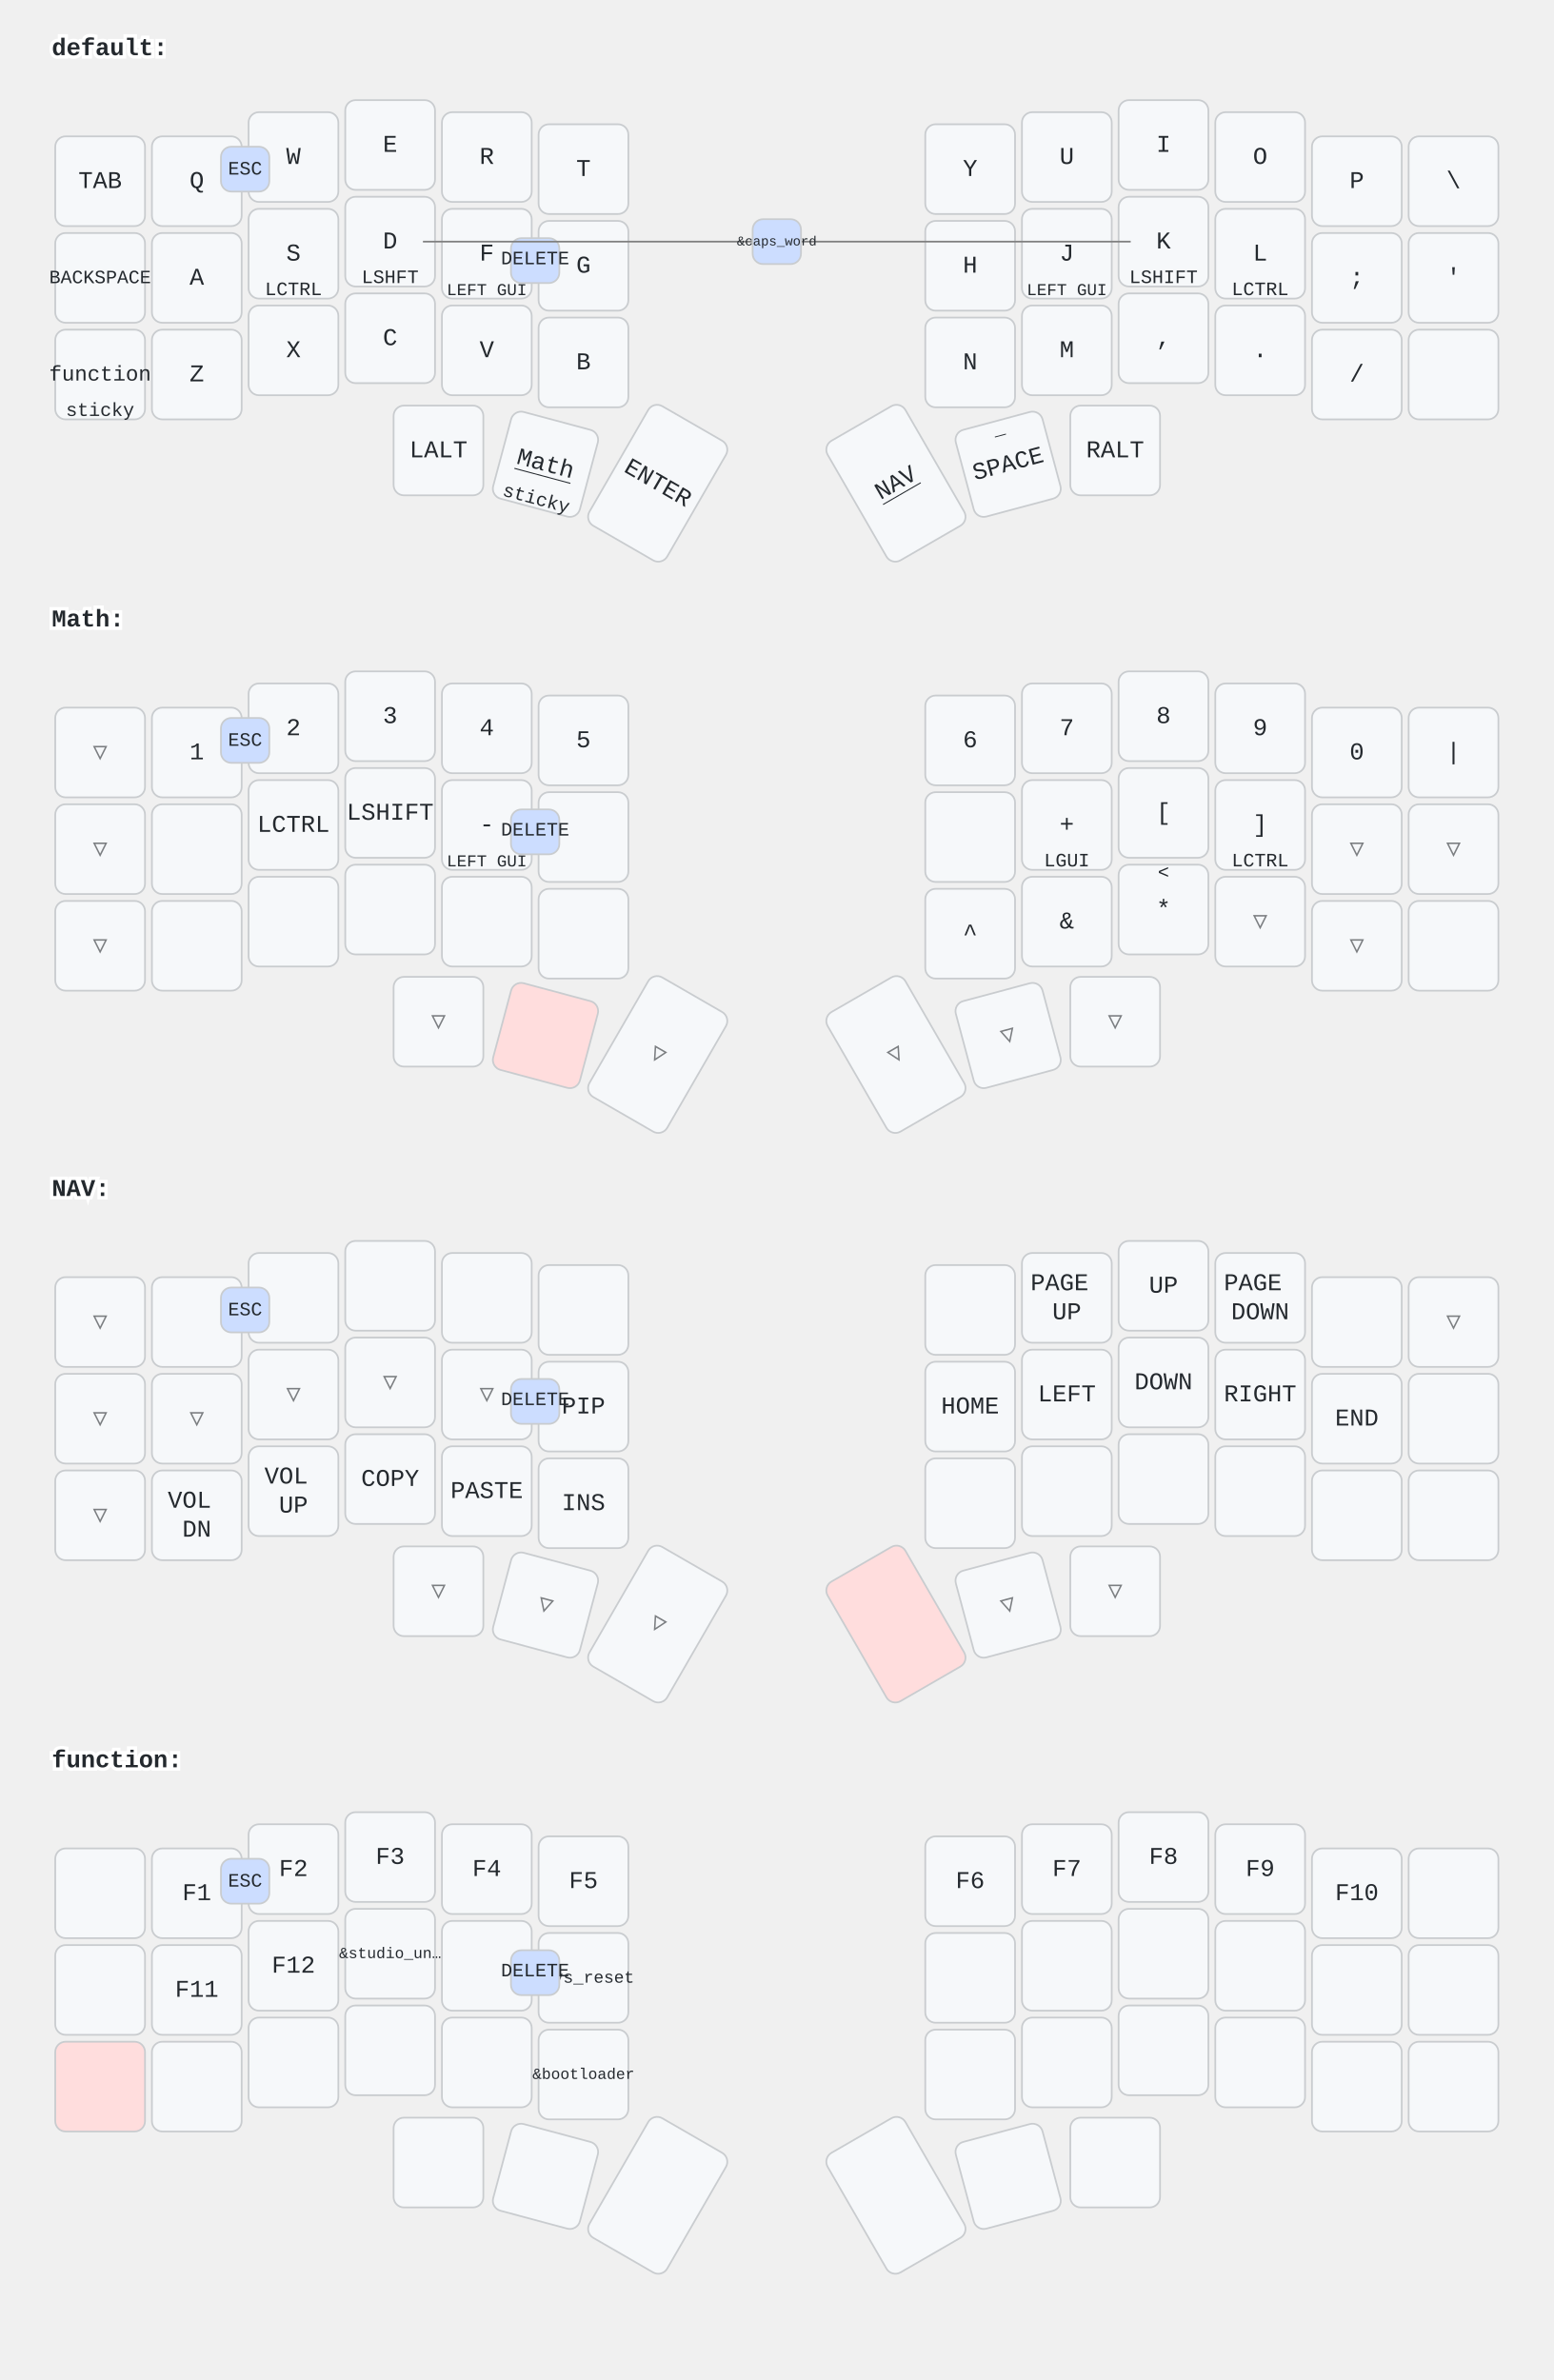
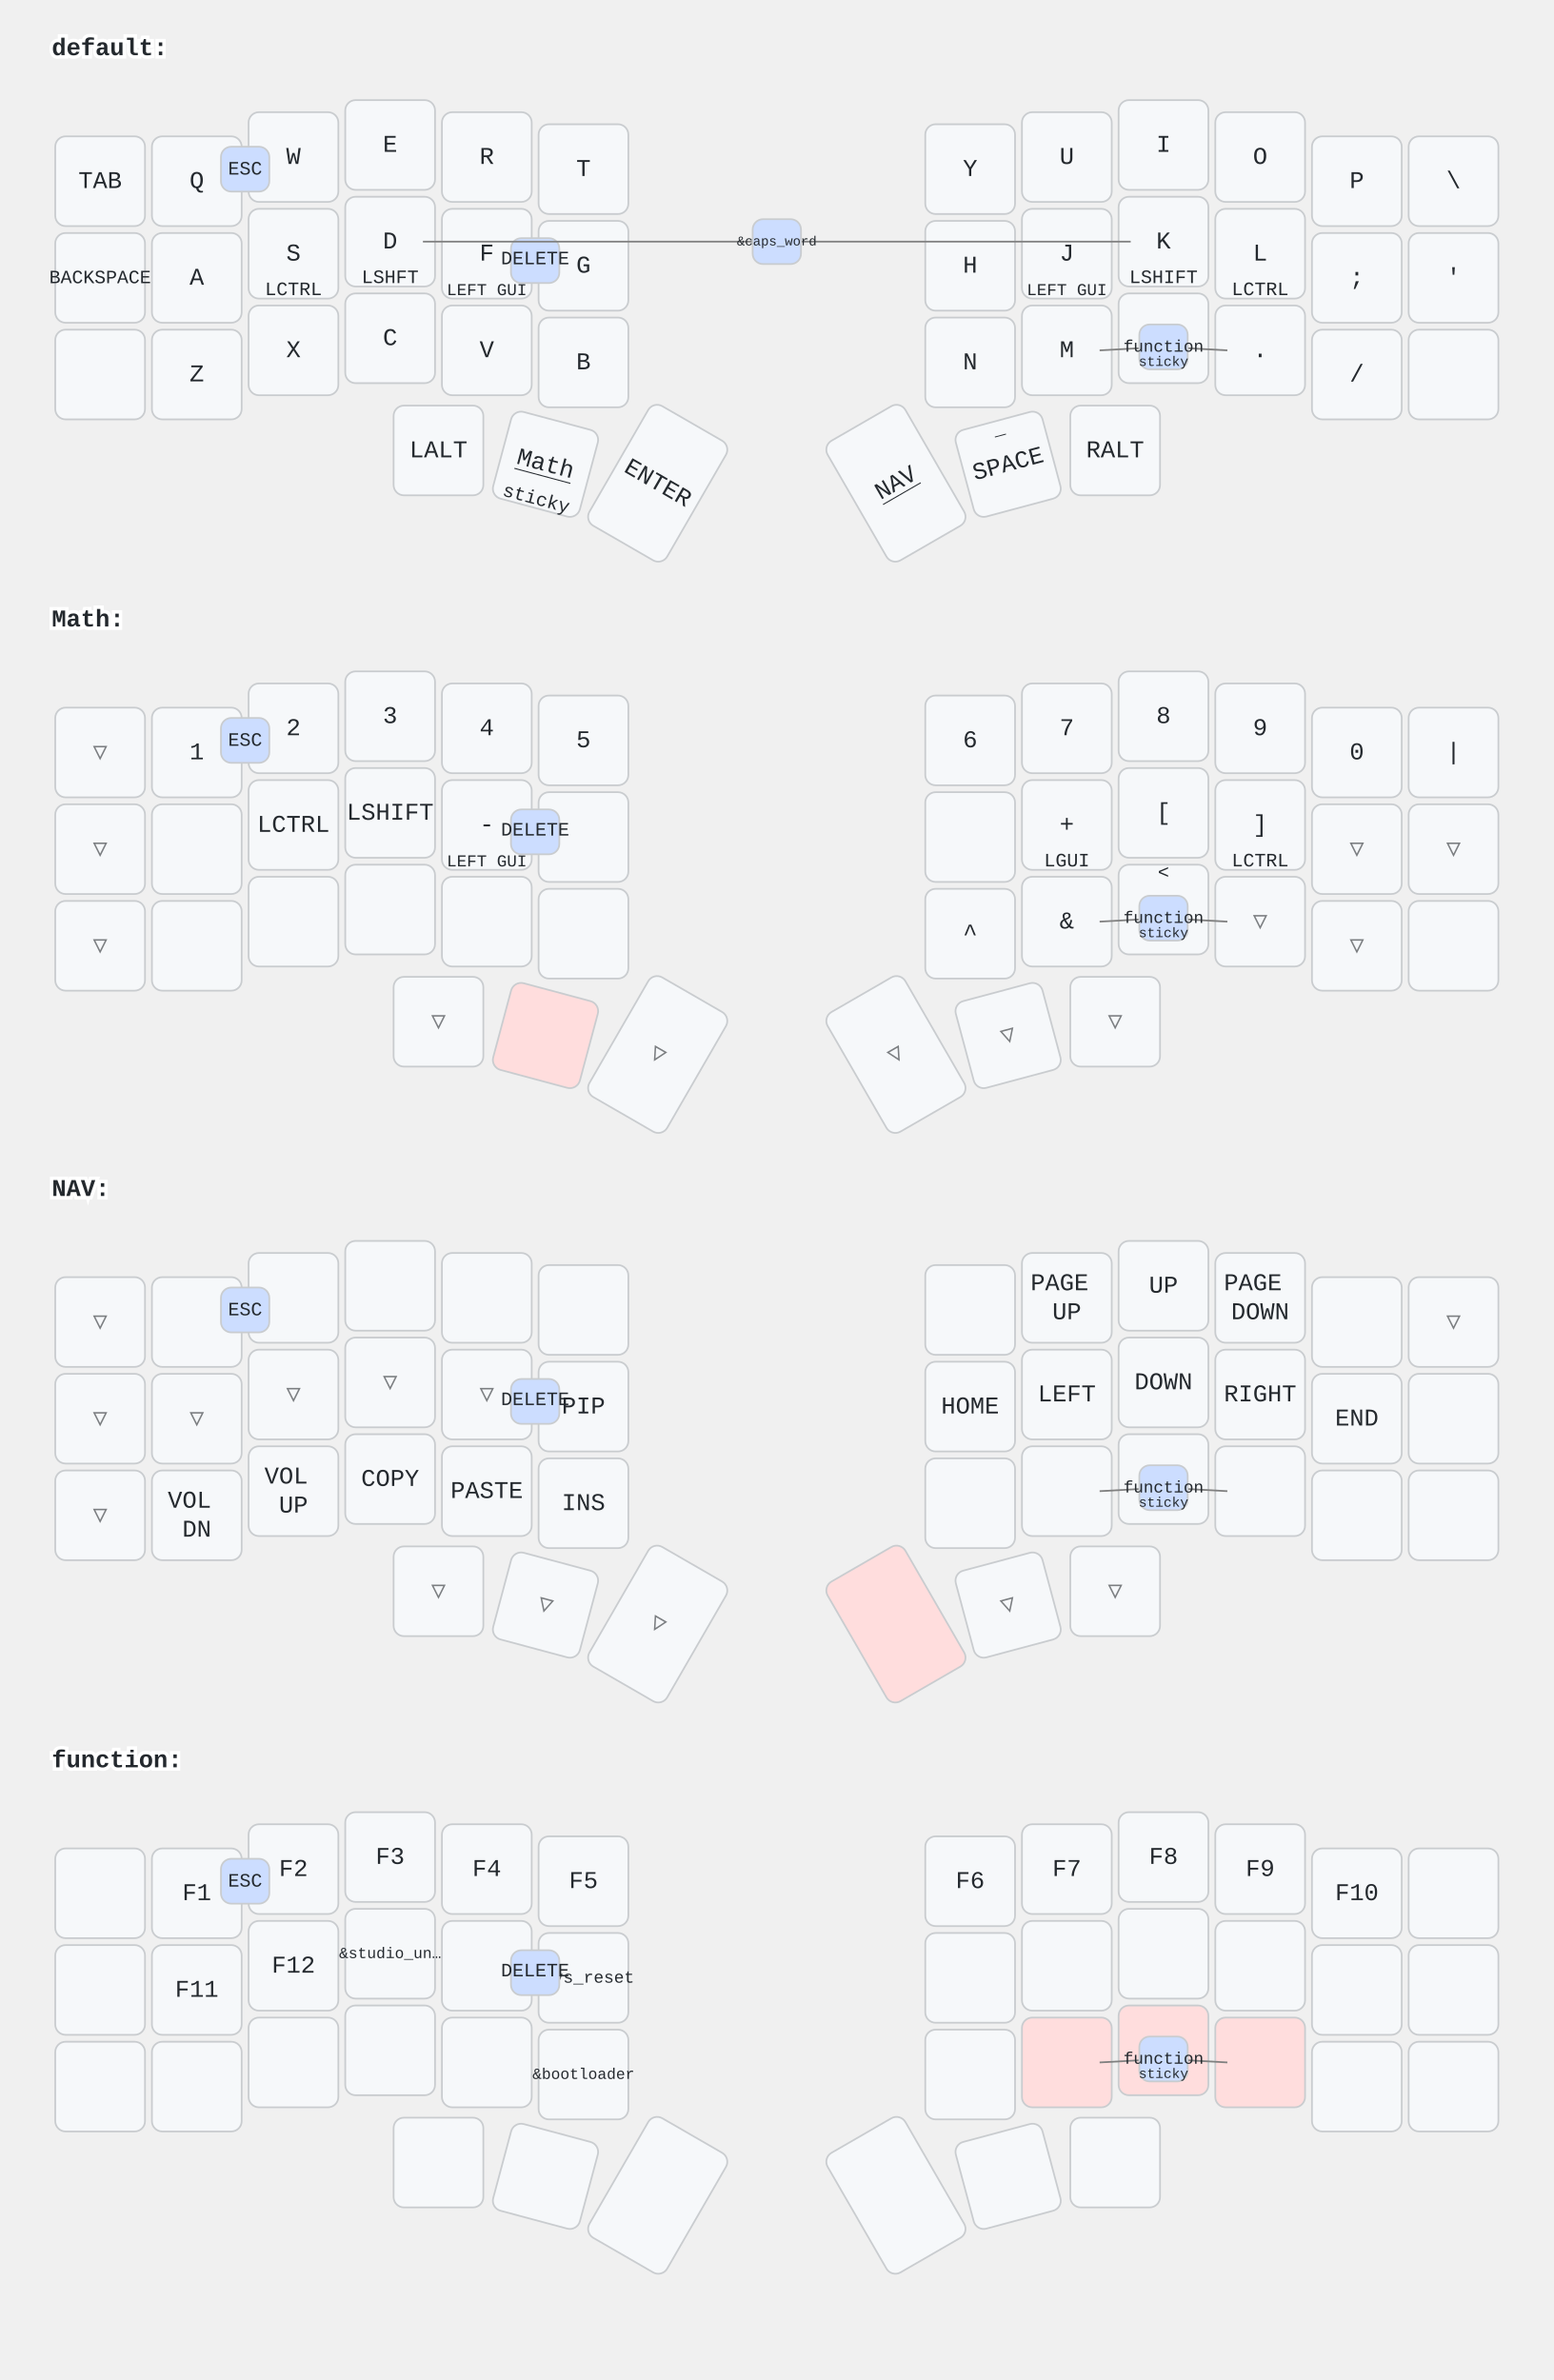
<svg xmlns="http://www.w3.org/2000/svg" width="900" height="1379" viewBox="0 0 900 1379" class="keymap">
  <style>/* inherit to force styles through use tags */
svg path {
    fill: inherit;
}

/* font and background color specifications */
svg.keymap {
    font-family: SFMono-Regular,Consolas,Liberation Mono,Menlo,monospace;
    font-size: 14px;
    font-kerning: normal;
    text-rendering: optimizeLegibility;
    fill: #24292e;
}

/* default key styling */
rect.key {
    fill: #f6f8fa;
}

rect.key, rect.combo {
    stroke: #c9cccf;
    stroke-width: 1;
}

/* default key side styling, only used is draw_key_sides is set */
rect.side {
    filter: brightness(90%);
}

/* color accent for combo boxes */
rect.combo, rect.combo-separate {
    fill: #cdf;
}

/* color accent for held keys */
rect.held, rect.combo.held {
    fill: #fdd;
}

/* color accent for ghost (optional) keys */
rect.ghost, rect.combo.ghost {
    stroke-dasharray: 4, 4;
    stroke-width: 2;
}

text {
    text-anchor: middle;
    dominant-baseline: middle;
}

/* styling for layer labels */
text.label {
    font-weight: bold;
    text-anchor: start;
    stroke: white;
    stroke-width: 4;
    paint-order: stroke;
}

/* styling for optional footer */
text.footer {
    text-anchor: end;
    dominant-baseline: auto;
    stroke: white;
    stroke-width: 4;
    paint-order: stroke;
}

/* styling for combo tap, and key non-tap label text */
text.combo, text.hold, text.shifted, text.left, text.right {
    font-size: 11px;
}

text.hold {
    text-anchor: middle;
    dominant-baseline: auto;
}

text.shifted {
    text-anchor: middle;
    dominant-baseline: hanging;
}

text.left {
    text-anchor: start;
}

text.right {
    text-anchor: end;
}

text.layer-activator {
    text-decoration: underline;
}

/* styling for hold/shifted label text in combo box */
text.combo.hold, text.combo.shifted, text.combo.left, text.combo.right {
    font-size: 8px;
}

/* lighter symbol for transparent keys */
text.trans {
    fill: #7b7e81;
}

/* styling for combo dendrons */
path.combo {
    stroke-width: 1;
    stroke: gray;
    fill: none;
}

/* Start Tabler Icons Cleanup */
/* cannot use height/width with glyphs */
.icon-tabler &gt; path {
    fill: inherit;
    stroke: inherit;
    stroke-width: 2;
}
/* hide tabler's default box */
.icon-tabler &gt; path[stroke="none"][fill="none"] {
    visibility: hidden;
}
/* End Tabler Icons Cleanup */
</style>
  <g transform="translate(30, 0)" class="layer-default">
    <text x="0" y="28" class="label" id="default">default:</text>
    <g transform="translate(0, 56)">
      <g transform="translate(28, 49)" class="key keypos-0">
        <rect rx="6" ry="6" x="-26" y="-26" width="52" height="52" class="key" />
        <text x="0" y="0" class="key tap">TAB</text>
      </g>
      <g transform="translate(84, 49)" class="key keypos-1">
        <rect rx="6" ry="6" x="-26" y="-26" width="52" height="52" class="key" />
        <text x="0" y="0" class="key tap">Q</text>
      </g>
      <g transform="translate(140, 35)" class="key keypos-2">
        <rect rx="6" ry="6" x="-26" y="-26" width="52" height="52" class="key" />
        <text x="0" y="0" class="key tap">W</text>
      </g>
      <g transform="translate(196, 28)" class="key keypos-3">
        <rect rx="6" ry="6" x="-26" y="-26" width="52" height="52" class="key" />
        <text x="0" y="0" class="key tap">E</text>
      </g>
      <g transform="translate(252, 35)" class="key keypos-4">
        <rect rx="6" ry="6" x="-26" y="-26" width="52" height="52" class="key" />
        <text x="0" y="0" class="key tap">R</text>
      </g>
      <g transform="translate(308, 42)" class="key keypos-5">
        <rect rx="6" ry="6" x="-26" y="-26" width="52" height="52" class="key" />
        <text x="0" y="0" class="key tap">T</text>
      </g>
      <g transform="translate(532, 42)" class="key keypos-6">
        <rect rx="6" ry="6" x="-26" y="-26" width="52" height="52" class="key" />
        <text x="0" y="0" class="key tap">Y</text>
      </g>
      <g transform="translate(588, 35)" class="key keypos-7">
        <rect rx="6" ry="6" x="-26" y="-26" width="52" height="52" class="key" />
        <text x="0" y="0" class="key tap">U</text>
      </g>
      <g transform="translate(644, 28)" class="key keypos-8">
        <rect rx="6" ry="6" x="-26" y="-26" width="52" height="52" class="key" />
        <text x="0" y="0" class="key tap">I</text>
      </g>
      <g transform="translate(700, 35)" class="key keypos-9">
        <rect rx="6" ry="6" x="-26" y="-26" width="52" height="52" class="key" />
        <text x="0" y="0" class="key tap">O</text>
      </g>
      <g transform="translate(756, 49)" class="key keypos-10">
        <rect rx="6" ry="6" x="-26" y="-26" width="52" height="52" class="key" />
        <text x="0" y="0" class="key tap">P</text>
      </g>
      <g transform="translate(812, 49)" class="key keypos-11">
        <rect rx="6" ry="6" x="-26" y="-26" width="52" height="52" class="key" />
        <text x="0" y="0" class="key tap">\</text>
      </g>
      <g transform="translate(28, 105)" class="key keypos-12">
        <rect rx="6" ry="6" x="-26" y="-26" width="52" height="52" class="key" />
        <text x="0" y="0" class="key tap">
          <tspan style="font-size: 78%">BACKSPACE</tspan>
        </text>
      </g>
      <g transform="translate(84, 105)" class="key keypos-13">
        <rect rx="6" ry="6" x="-26" y="-26" width="52" height="52" class="key" />
        <text x="0" y="0" class="key tap">A</text>
      </g>
      <g transform="translate(140, 91)" class="key keypos-14">
        <rect rx="6" ry="6" x="-26" y="-26" width="52" height="52" class="key" />
        <text x="0" y="0" class="key tap">S</text>
        <text x="0" y="24" class="key hold">LCTRL</text>
      </g>
      <g transform="translate(196, 84)" class="key keypos-15">
        <rect rx="6" ry="6" x="-26" y="-26" width="52" height="52" class="key" />
        <text x="0" y="0" class="key tap">D</text>
        <text x="0" y="24" class="key hold">LSHFT</text>
      </g>
      <g transform="translate(252, 91)" class="key keypos-16">
        <rect rx="6" ry="6" x="-26" y="-26" width="52" height="52" class="key" />
        <text x="0" y="0" class="key tap">F</text>
        <text x="0" y="24" class="key hold">
          <tspan style="font-size: 88%">LEFT GUI</tspan>
        </text>
      </g>
      <g transform="translate(308, 98)" class="key keypos-17">
        <rect rx="6" ry="6" x="-26" y="-26" width="52" height="52" class="key" />
        <text x="0" y="0" class="key tap">G</text>
      </g>
      <g transform="translate(532, 98)" class="key keypos-18">
        <rect rx="6" ry="6" x="-26" y="-26" width="52" height="52" class="key" />
        <text x="0" y="0" class="key tap">H</text>
      </g>
      <g transform="translate(588, 91)" class="key keypos-19">
        <rect rx="6" ry="6" x="-26" y="-26" width="52" height="52" class="key" />
        <text x="0" y="0" class="key tap">J</text>
        <text x="0" y="24" class="key hold">
          <tspan style="font-size: 88%">LEFT GUI</tspan>
        </text>
      </g>
      <g transform="translate(644, 84)" class="key keypos-20">
        <rect rx="6" ry="6" x="-26" y="-26" width="52" height="52" class="key" />
        <text x="0" y="0" class="key tap">K</text>
        <text x="0" y="24" class="key hold">LSHIFT</text>
      </g>
      <g transform="translate(700, 91)" class="key keypos-21">
        <rect rx="6" ry="6" x="-26" y="-26" width="52" height="52" class="key" />
        <text x="0" y="0" class="key tap">L</text>
        <text x="0" y="24" class="key hold">LCTRL</text>
      </g>
      <g transform="translate(756, 105)" class="key keypos-22">
        <rect rx="6" ry="6" x="-26" y="-26" width="52" height="52" class="key" />
        <text x="0" y="0" class="key tap">;</text>
      </g>
      <g transform="translate(812, 105)" class="key keypos-23">
        <rect rx="6" ry="6" x="-26" y="-26" width="52" height="52" class="key" />
        <text x="0" y="0" class="key tap">'</text>
      </g>
      <g transform="translate(28, 161)" class="key keypos-24">
        <rect rx="6" ry="6" x="-26" y="-26" width="52" height="52" class="key" />
-         <a href="#function">
-           <text x="0" y="0" class="key tap layer-activator">
-             <tspan style="font-size: 88%">function</tspan>
-           </text>
-         </a>
-         <text x="0" y="24" class="key hold">sticky</text>
      </g>
      <g transform="translate(84, 161)" class="key keypos-25">
        <rect rx="6" ry="6" x="-26" y="-26" width="52" height="52" class="key" />
        <text x="0" y="0" class="key tap">Z</text>
      </g>
      <g transform="translate(140, 147)" class="key keypos-26">
        <rect rx="6" ry="6" x="-26" y="-26" width="52" height="52" class="key" />
        <text x="0" y="0" class="key tap">X</text>
      </g>
      <g transform="translate(196, 140)" class="key keypos-27">
        <rect rx="6" ry="6" x="-26" y="-26" width="52" height="52" class="key" />
        <text x="0" y="0" class="key tap">C</text>
      </g>
      <g transform="translate(252, 147)" class="key keypos-28">
        <rect rx="6" ry="6" x="-26" y="-26" width="52" height="52" class="key" />
        <text x="0" y="0" class="key tap">V</text>
      </g>
      <g transform="translate(308, 154)" class="key keypos-29">
        <rect rx="6" ry="6" x="-26" y="-26" width="52" height="52" class="key" />
        <text x="0" y="0" class="key tap">B</text>
      </g>
      <g transform="translate(532, 154)" class="key keypos-30">
        <rect rx="6" ry="6" x="-26" y="-26" width="52" height="52" class="key" />
        <text x="0" y="0" class="key tap">N</text>
      </g>
      <g transform="translate(588, 147)" class="key keypos-31">
        <rect rx="6" ry="6" x="-26" y="-26" width="52" height="52" class="key" />
        <text x="0" y="0" class="key tap">M</text>
      </g>
      <g transform="translate(644, 140)" class="key keypos-32">
        <rect rx="6" ry="6" x="-26" y="-26" width="52" height="52" class="key" />
        <text x="0" y="0" class="key tap">,</text>
      </g>
      <g transform="translate(700, 147)" class="key keypos-33">
        <rect rx="6" ry="6" x="-26" y="-26" width="52" height="52" class="key" />
        <text x="0" y="0" class="key tap">.</text>
      </g>
      <g transform="translate(756, 161)" class="key keypos-34">
        <rect rx="6" ry="6" x="-26" y="-26" width="52" height="52" class="key" />
        <text x="0" y="0" class="key tap">/</text>
      </g>
      <g transform="translate(812, 161)" class="key keypos-35">
        <rect rx="6" ry="6" x="-26" y="-26" width="52" height="52" class="key" />
      </g>
      <g transform="translate(224, 205)" class="key keypos-36">
        <rect rx="6" ry="6" x="-26" y="-26" width="52" height="52" class="key" />
        <text x="0" y="0" class="key tap">LALT</text>
      </g>
      <g transform="translate(286, 213) rotate(15.0)" class="key keypos-37">
        <rect rx="6" ry="6" x="-26" y="-26" width="52" height="52" class="key" />
        <a href="#Math">
          <text x="0" y="0" class="key tap layer-activator">Math</text>
        </a>
        <text x="0" y="24" class="key hold">sticky</text>
      </g>
      <g transform="translate(351, 224) rotate(30.0)" class="key keypos-38">
        <rect rx="6" ry="6" x="-26" y="-40" width="52" height="80" class="key" />
        <text x="0" y="0" class="key tap">ENTER</text>
      </g>
      <g transform="translate(489, 224) rotate(-30.0)" class="key keypos-39">
        <rect rx="6" ry="6" x="-26" y="-40" width="52" height="80" class="key" />
        <a href="#NAV">
          <text x="0" y="0" class="key tap layer-activator">NAV</text>
        </a>
      </g>
      <g transform="translate(554, 213) rotate(-15.0)" class="key keypos-40">
        <rect rx="6" ry="6" x="-26" y="-26" width="52" height="52" class="key" />
        <text x="0" y="0" class="key tap">SPACE</text>
        <text x="0" y="-24" class="key shifted">_</text>
      </g>
      <g transform="translate(616, 205)" class="key keypos-41">
        <rect rx="6" ry="6" x="-26" y="-26" width="52" height="52" class="key" />
        <text x="0" y="0" class="key tap">RALT</text>
      </g>
      <g class="combo combopos-0">
        <rect rx="6" ry="6" x="98" y="29" width="28" height="26" class="combo" />
        <text x="112" y="42" class="combo tap">ESC</text>
      </g>
      <g class="combo combopos-1">
        <rect rx="6" ry="6" x="266" y="82" width="28" height="26" class="combo" />
        <text x="280" y="94" class="combo tap">DELETE</text>
      </g>
      <g class="combo combopos-2">
        <path d="M420,84 l-205,0" class="combo" />
        <path d="M420,84 l205,0" class="combo" />
        <rect rx="6" ry="6" x="406" y="71" width="28" height="26" class="combo" />
        <text x="420" y="84" class="combo tap">
          <tspan style="font-size: 70%">&amp;caps_word</tspan>
        </text>
      </g>
+       <g class="combo combopos-3">
+         <path d="M644,145 l-37,2" class="combo" />
+         <path d="M644,145 l37,2" class="combo" />
+         <rect rx="6" ry="6" x="630" y="132" width="28" height="26" class="combo" />
+         <a href="#function">
+           <text x="644" y="145" class="combo tap layer-activator">
+             <tspan style="font-size: 88%">function</tspan>
+           </text>
+         </a>
+         <text x="644" y="156" class="combo hold">sticky</text>
+       </g>
    </g>
  </g>
  <g transform="translate(30, 331)" class="layer-Math">
    <text x="0" y="28" class="label" id="Math">Math:</text>
    <g transform="translate(0, 56)">
      <g transform="translate(28, 49)" class="key trans keypos-0">
        <rect rx="6" ry="6" x="-26" y="-26" width="52" height="52" class="key trans" />
        <text x="0" y="0" class="key trans tap">▽</text>
      </g>
      <g transform="translate(84, 49)" class="key keypos-1">
        <rect rx="6" ry="6" x="-26" y="-26" width="52" height="52" class="key" />
        <text x="0" y="0" class="key tap">1</text>
      </g>
      <g transform="translate(140, 35)" class="key keypos-2">
        <rect rx="6" ry="6" x="-26" y="-26" width="52" height="52" class="key" />
        <text x="0" y="0" class="key tap">2</text>
      </g>
      <g transform="translate(196, 28)" class="key keypos-3">
        <rect rx="6" ry="6" x="-26" y="-26" width="52" height="52" class="key" />
        <text x="0" y="0" class="key tap">3</text>
      </g>
      <g transform="translate(252, 35)" class="key keypos-4">
        <rect rx="6" ry="6" x="-26" y="-26" width="52" height="52" class="key" />
        <text x="0" y="0" class="key tap">4</text>
      </g>
      <g transform="translate(308, 42)" class="key keypos-5">
        <rect rx="6" ry="6" x="-26" y="-26" width="52" height="52" class="key" />
        <text x="0" y="0" class="key tap">5</text>
      </g>
      <g transform="translate(532, 42)" class="key keypos-6">
        <rect rx="6" ry="6" x="-26" y="-26" width="52" height="52" class="key" />
        <text x="0" y="0" class="key tap">6</text>
      </g>
      <g transform="translate(588, 35)" class="key keypos-7">
        <rect rx="6" ry="6" x="-26" y="-26" width="52" height="52" class="key" />
        <text x="0" y="0" class="key tap">7</text>
      </g>
      <g transform="translate(644, 28)" class="key keypos-8">
        <rect rx="6" ry="6" x="-26" y="-26" width="52" height="52" class="key" />
        <text x="0" y="0" class="key tap">8</text>
      </g>
      <g transform="translate(700, 35)" class="key keypos-9">
        <rect rx="6" ry="6" x="-26" y="-26" width="52" height="52" class="key" />
        <text x="0" y="0" class="key tap">9</text>
      </g>
      <g transform="translate(756, 49)" class="key keypos-10">
        <rect rx="6" ry="6" x="-26" y="-26" width="52" height="52" class="key" />
        <text x="0" y="0" class="key tap">0</text>
      </g>
      <g transform="translate(812, 49)" class="key keypos-11">
        <rect rx="6" ry="6" x="-26" y="-26" width="52" height="52" class="key" />
        <text x="0" y="0" class="key tap">|</text>
      </g>
      <g transform="translate(28, 105)" class="key trans keypos-12">
        <rect rx="6" ry="6" x="-26" y="-26" width="52" height="52" class="key trans" />
        <text x="0" y="0" class="key trans tap">▽</text>
      </g>
      <g transform="translate(84, 105)" class="key keypos-13">
        <rect rx="6" ry="6" x="-26" y="-26" width="52" height="52" class="key" />
      </g>
      <g transform="translate(140, 91)" class="key keypos-14">
        <rect rx="6" ry="6" x="-26" y="-26" width="52" height="52" class="key" />
        <text x="0" y="0" class="key tap">LCTRL</text>
      </g>
      <g transform="translate(196, 84)" class="key keypos-15">
        <rect rx="6" ry="6" x="-26" y="-26" width="52" height="52" class="key" />
        <text x="0" y="0" class="key tap">LSHIFT</text>
      </g>
      <g transform="translate(252, 91)" class="key keypos-16">
        <rect rx="6" ry="6" x="-26" y="-26" width="52" height="52" class="key" />
        <text x="0" y="0" class="key tap">-</text>
        <text x="0" y="24" class="key hold">
          <tspan style="font-size: 88%">LEFT GUI</tspan>
        </text>
      </g>
      <g transform="translate(308, 98)" class="key keypos-17">
        <rect rx="6" ry="6" x="-26" y="-26" width="52" height="52" class="key" />
      </g>
      <g transform="translate(532, 98)" class="key keypos-18">
        <rect rx="6" ry="6" x="-26" y="-26" width="52" height="52" class="key" />
      </g>
      <g transform="translate(588, 91)" class="key keypos-19">
        <rect rx="6" ry="6" x="-26" y="-26" width="52" height="52" class="key" />
        <text x="0" y="0" class="key tap">+</text>
        <text x="0" y="24" class="key hold">LGUI</text>
      </g>
      <g transform="translate(644, 84)" class="key keypos-20">
        <rect rx="6" ry="6" x="-26" y="-26" width="52" height="52" class="key" />
        <text x="0" y="0" class="key tap">[</text>
      </g>
      <g transform="translate(700, 91)" class="key keypos-21">
        <rect rx="6" ry="6" x="-26" y="-26" width="52" height="52" class="key" />
        <text x="0" y="0" class="key tap">]</text>
        <text x="0" y="24" class="key hold">LCTRL</text>
      </g>
      <g transform="translate(756, 105)" class="key trans keypos-22">
        <rect rx="6" ry="6" x="-26" y="-26" width="52" height="52" class="key trans" />
        <text x="0" y="0" class="key trans tap">▽</text>
      </g>
      <g transform="translate(812, 105)" class="key trans keypos-23">
        <rect rx="6" ry="6" x="-26" y="-26" width="52" height="52" class="key trans" />
        <text x="0" y="0" class="key trans tap">▽</text>
      </g>
      <g transform="translate(28, 161)" class="key trans keypos-24">
        <rect rx="6" ry="6" x="-26" y="-26" width="52" height="52" class="key trans" />
        <text x="0" y="0" class="key trans tap">▽</text>
      </g>
      <g transform="translate(84, 161)" class="key keypos-25">
        <rect rx="6" ry="6" x="-26" y="-26" width="52" height="52" class="key" />
      </g>
      <g transform="translate(140, 147)" class="key keypos-26">
        <rect rx="6" ry="6" x="-26" y="-26" width="52" height="52" class="key" />
      </g>
      <g transform="translate(196, 140)" class="key keypos-27">
        <rect rx="6" ry="6" x="-26" y="-26" width="52" height="52" class="key" />
      </g>
      <g transform="translate(252, 147)" class="key keypos-28">
        <rect rx="6" ry="6" x="-26" y="-26" width="52" height="52" class="key" />
      </g>
      <g transform="translate(308, 154)" class="key keypos-29">
        <rect rx="6" ry="6" x="-26" y="-26" width="52" height="52" class="key" />
      </g>
      <g transform="translate(532, 154)" class="key keypos-30">
        <rect rx="6" ry="6" x="-26" y="-26" width="52" height="52" class="key" />
        <text x="0" y="0" class="key tap">^</text>
      </g>
      <g transform="translate(588, 147)" class="key keypos-31">
        <rect rx="6" ry="6" x="-26" y="-26" width="52" height="52" class="key" />
        <text x="0" y="0" class="key tap">&amp;</text>
      </g>
      <g transform="translate(644, 140)" class="key keypos-32">
        <rect rx="6" ry="6" x="-26" y="-26" width="52" height="52" class="key" />
        <text x="0" y="0" class="key tap">*</text>
        <text x="0" y="-24" class="key shifted">&lt;</text>
      </g>
      <g transform="translate(700, 147)" class="key trans keypos-33">
        <rect rx="6" ry="6" x="-26" y="-26" width="52" height="52" class="key trans" />
        <text x="0" y="0" class="key trans tap">▽</text>
      </g>
      <g transform="translate(756, 161)" class="key trans keypos-34">
        <rect rx="6" ry="6" x="-26" y="-26" width="52" height="52" class="key trans" />
        <text x="0" y="0" class="key trans tap">▽</text>
      </g>
      <g transform="translate(812, 161)" class="key keypos-35">
        <rect rx="6" ry="6" x="-26" y="-26" width="52" height="52" class="key" />
      </g>
      <g transform="translate(224, 205)" class="key trans keypos-36">
        <rect rx="6" ry="6" x="-26" y="-26" width="52" height="52" class="key trans" />
        <text x="0" y="0" class="key trans tap">▽</text>
      </g>
      <g transform="translate(286, 213) rotate(15.0)" class="key held keypos-37">
        <rect rx="6" ry="6" x="-26" y="-26" width="52" height="52" class="key held" />
      </g>
      <g transform="translate(351, 224) rotate(30.0)" class="key trans keypos-38">
        <rect rx="6" ry="6" x="-26" y="-40" width="52" height="80" class="key trans" />
        <text x="0" y="0" class="key trans tap">▽</text>
      </g>
      <g transform="translate(489, 224) rotate(-30.0)" class="key trans keypos-39">
        <rect rx="6" ry="6" x="-26" y="-40" width="52" height="80" class="key trans" />
        <text x="0" y="0" class="key trans tap">▽</text>
      </g>
      <g transform="translate(554, 213) rotate(-15.0)" class="key trans keypos-40">
        <rect rx="6" ry="6" x="-26" y="-26" width="52" height="52" class="key trans" />
        <text x="0" y="0" class="key trans tap">▽</text>
      </g>
      <g transform="translate(616, 205)" class="key trans keypos-41">
        <rect rx="6" ry="6" x="-26" y="-26" width="52" height="52" class="key trans" />
        <text x="0" y="0" class="key trans tap">▽</text>
      </g>
      <g class="combo combopos-0">
        <rect rx="6" ry="6" x="98" y="29" width="28" height="26" class="combo" />
        <text x="112" y="42" class="combo tap">ESC</text>
      </g>
      <g class="combo combopos-1">
        <rect rx="6" ry="6" x="266" y="82" width="28" height="26" class="combo" />
        <text x="280" y="94" class="combo tap">DELETE</text>
      </g>
+       <g class="combo combopos-2">
+         <path d="M644,145 l-37,2" class="combo" />
+         <path d="M644,145 l37,2" class="combo" />
+         <rect rx="6" ry="6" x="630" y="132" width="28" height="26" class="combo" />
+         <a href="#function">
+           <text x="644" y="145" class="combo tap layer-activator">
+             <tspan style="font-size: 88%">function</tspan>
+           </text>
+         </a>
+         <text x="644" y="156" class="combo hold">sticky</text>
+       </g>
    </g>
  </g>
  <g transform="translate(30, 661)" class="layer-NAV">
    <text x="0" y="28" class="label" id="NAV">NAV:</text>
    <g transform="translate(0, 56)">
      <g transform="translate(28, 49)" class="key trans keypos-0">
        <rect rx="6" ry="6" x="-26" y="-26" width="52" height="52" class="key trans" />
        <text x="0" y="0" class="key trans tap">▽</text>
      </g>
      <g transform="translate(84, 49)" class="key keypos-1">
        <rect rx="6" ry="6" x="-26" y="-26" width="52" height="52" class="key" />
      </g>
      <g transform="translate(140, 35)" class="key keypos-2">
        <rect rx="6" ry="6" x="-26" y="-26" width="52" height="52" class="key" />
      </g>
      <g transform="translate(196, 28)" class="key keypos-3">
        <rect rx="6" ry="6" x="-26" y="-26" width="52" height="52" class="key" />
      </g>
      <g transform="translate(252, 35)" class="key keypos-4">
        <rect rx="6" ry="6" x="-26" y="-26" width="52" height="52" class="key" />
      </g>
      <g transform="translate(308, 42)" class="key keypos-5">
        <rect rx="6" ry="6" x="-26" y="-26" width="52" height="52" class="key" />
      </g>
      <g transform="translate(532, 42)" class="key keypos-6">
        <rect rx="6" ry="6" x="-26" y="-26" width="52" height="52" class="key" />
      </g>
      <g transform="translate(588, 35)" class="key keypos-7">
        <rect rx="6" ry="6" x="-26" y="-26" width="52" height="52" class="key" />
        <text x="0" y="0" class="key tap">
          <tspan x="0" dy="-0.6em">PAGE</tspan>
          <tspan x="0" dy="1.2em">UP</tspan>
        </text>
      </g>
      <g transform="translate(644, 28)" class="key keypos-8">
        <rect rx="6" ry="6" x="-26" y="-26" width="52" height="52" class="key" />
        <text x="0" y="0" class="key tap">UP</text>
      </g>
      <g transform="translate(700, 35)" class="key keypos-9">
        <rect rx="6" ry="6" x="-26" y="-26" width="52" height="52" class="key" />
        <text x="0" y="0" class="key tap">
          <tspan x="0" dy="-0.6em">PAGE</tspan>
          <tspan x="0" dy="1.2em">DOWN</tspan>
        </text>
      </g>
      <g transform="translate(756, 49)" class="key keypos-10">
        <rect rx="6" ry="6" x="-26" y="-26" width="52" height="52" class="key" />
      </g>
      <g transform="translate(812, 49)" class="key trans keypos-11">
        <rect rx="6" ry="6" x="-26" y="-26" width="52" height="52" class="key trans" />
        <text x="0" y="0" class="key trans tap">▽</text>
      </g>
      <g transform="translate(28, 105)" class="key trans keypos-12">
        <rect rx="6" ry="6" x="-26" y="-26" width="52" height="52" class="key trans" />
        <text x="0" y="0" class="key trans tap">▽</text>
      </g>
      <g transform="translate(84, 105)" class="key trans keypos-13">
        <rect rx="6" ry="6" x="-26" y="-26" width="52" height="52" class="key trans" />
        <text x="0" y="0" class="key trans tap">▽</text>
      </g>
      <g transform="translate(140, 91)" class="key trans keypos-14">
        <rect rx="6" ry="6" x="-26" y="-26" width="52" height="52" class="key trans" />
        <text x="0" y="0" class="key trans tap">▽</text>
      </g>
      <g transform="translate(196, 84)" class="key trans keypos-15">
        <rect rx="6" ry="6" x="-26" y="-26" width="52" height="52" class="key trans" />
        <text x="0" y="0" class="key trans tap">▽</text>
      </g>
      <g transform="translate(252, 91)" class="key trans keypos-16">
        <rect rx="6" ry="6" x="-26" y="-26" width="52" height="52" class="key trans" />
        <text x="0" y="0" class="key trans tap">▽</text>
      </g>
      <g transform="translate(308, 98)" class="key keypos-17">
        <rect rx="6" ry="6" x="-26" y="-26" width="52" height="52" class="key" />
        <text x="0" y="0" class="key tap">PIP</text>
      </g>
      <g transform="translate(532, 98)" class="key keypos-18">
        <rect rx="6" ry="6" x="-26" y="-26" width="52" height="52" class="key" />
        <text x="0" y="0" class="key tap">HOME</text>
      </g>
      <g transform="translate(588, 91)" class="key keypos-19">
        <rect rx="6" ry="6" x="-26" y="-26" width="52" height="52" class="key" />
        <text x="0" y="0" class="key tap">LEFT</text>
      </g>
      <g transform="translate(644, 84)" class="key keypos-20">
        <rect rx="6" ry="6" x="-26" y="-26" width="52" height="52" class="key" />
        <text x="0" y="0" class="key tap">DOWN</text>
      </g>
      <g transform="translate(700, 91)" class="key keypos-21">
        <rect rx="6" ry="6" x="-26" y="-26" width="52" height="52" class="key" />
        <text x="0" y="0" class="key tap">RIGHT</text>
      </g>
      <g transform="translate(756, 105)" class="key keypos-22">
        <rect rx="6" ry="6" x="-26" y="-26" width="52" height="52" class="key" />
        <text x="0" y="0" class="key tap">END</text>
      </g>
      <g transform="translate(812, 105)" class="key keypos-23">
        <rect rx="6" ry="6" x="-26" y="-26" width="52" height="52" class="key" />
      </g>
      <g transform="translate(28, 161)" class="key trans keypos-24">
        <rect rx="6" ry="6" x="-26" y="-26" width="52" height="52" class="key trans" />
        <text x="0" y="0" class="key trans tap">▽</text>
      </g>
      <g transform="translate(84, 161)" class="key keypos-25">
        <rect rx="6" ry="6" x="-26" y="-26" width="52" height="52" class="key" />
        <text x="0" y="0" class="key tap">
          <tspan x="0" dy="-0.6em">VOL</tspan>
          <tspan x="0" dy="1.2em">DN</tspan>
        </text>
      </g>
      <g transform="translate(140, 147)" class="key keypos-26">
        <rect rx="6" ry="6" x="-26" y="-26" width="52" height="52" class="key" />
        <text x="0" y="0" class="key tap">
          <tspan x="0" dy="-0.6em">VOL</tspan>
          <tspan x="0" dy="1.2em">UP</tspan>
        </text>
      </g>
      <g transform="translate(196, 140)" class="key keypos-27">
        <rect rx="6" ry="6" x="-26" y="-26" width="52" height="52" class="key" />
        <text x="0" y="0" class="key tap">COPY</text>
      </g>
      <g transform="translate(252, 147)" class="key keypos-28">
        <rect rx="6" ry="6" x="-26" y="-26" width="52" height="52" class="key" />
        <text x="0" y="0" class="key tap">PASTE</text>
      </g>
      <g transform="translate(308, 154)" class="key keypos-29">
        <rect rx="6" ry="6" x="-26" y="-26" width="52" height="52" class="key" />
        <text x="0" y="0" class="key tap">INS</text>
      </g>
      <g transform="translate(532, 154)" class="key keypos-30">
        <rect rx="6" ry="6" x="-26" y="-26" width="52" height="52" class="key" />
      </g>
      <g transform="translate(588, 147)" class="key keypos-31">
        <rect rx="6" ry="6" x="-26" y="-26" width="52" height="52" class="key" />
      </g>
      <g transform="translate(644, 140)" class="key keypos-32">
        <rect rx="6" ry="6" x="-26" y="-26" width="52" height="52" class="key" />
      </g>
      <g transform="translate(700, 147)" class="key keypos-33">
        <rect rx="6" ry="6" x="-26" y="-26" width="52" height="52" class="key" />
      </g>
      <g transform="translate(756, 161)" class="key keypos-34">
        <rect rx="6" ry="6" x="-26" y="-26" width="52" height="52" class="key" />
      </g>
      <g transform="translate(812, 161)" class="key keypos-35">
        <rect rx="6" ry="6" x="-26" y="-26" width="52" height="52" class="key" />
      </g>
      <g transform="translate(224, 205)" class="key trans keypos-36">
        <rect rx="6" ry="6" x="-26" y="-26" width="52" height="52" class="key trans" />
        <text x="0" y="0" class="key trans tap">▽</text>
      </g>
      <g transform="translate(286, 213) rotate(15.0)" class="key trans keypos-37">
        <rect rx="6" ry="6" x="-26" y="-26" width="52" height="52" class="key trans" />
        <text x="0" y="0" class="key trans tap">▽</text>
      </g>
      <g transform="translate(351, 224) rotate(30.0)" class="key trans keypos-38">
        <rect rx="6" ry="6" x="-26" y="-40" width="52" height="80" class="key trans" />
        <text x="0" y="0" class="key trans tap">▽</text>
      </g>
      <g transform="translate(489, 224) rotate(-30.0)" class="key held keypos-39">
        <rect rx="6" ry="6" x="-26" y="-40" width="52" height="80" class="key held" />
      </g>
      <g transform="translate(554, 213) rotate(-15.0)" class="key trans keypos-40">
        <rect rx="6" ry="6" x="-26" y="-26" width="52" height="52" class="key trans" />
        <text x="0" y="0" class="key trans tap">▽</text>
      </g>
      <g transform="translate(616, 205)" class="key trans keypos-41">
        <rect rx="6" ry="6" x="-26" y="-26" width="52" height="52" class="key trans" />
        <text x="0" y="0" class="key trans tap">▽</text>
      </g>
      <g class="combo combopos-0">
        <rect rx="6" ry="6" x="98" y="29" width="28" height="26" class="combo" />
        <text x="112" y="42" class="combo tap">ESC</text>
      </g>
      <g class="combo combopos-1">
        <rect rx="6" ry="6" x="266" y="82" width="28" height="26" class="combo" />
        <text x="280" y="94" class="combo tap">DELETE</text>
      </g>
+       <g class="combo combopos-2">
+         <path d="M644,145 l-37,2" class="combo" />
+         <path d="M644,145 l37,2" class="combo" />
+         <rect rx="6" ry="6" x="630" y="132" width="28" height="26" class="combo" />
+         <a href="#function">
+           <text x="644" y="145" class="combo tap layer-activator">
+             <tspan style="font-size: 88%">function</tspan>
+           </text>
+         </a>
+         <text x="644" y="156" class="combo hold">sticky</text>
+       </g>
    </g>
  </g>
  <g transform="translate(30, 992)" class="layer-function">
    <text x="0" y="28" class="label" id="function">function:</text>
    <g transform="translate(0, 56)">
      <g transform="translate(28, 49)" class="key keypos-0">
        <rect rx="6" ry="6" x="-26" y="-26" width="52" height="52" class="key" />
      </g>
      <g transform="translate(84, 49)" class="key keypos-1">
        <rect rx="6" ry="6" x="-26" y="-26" width="52" height="52" class="key" />
        <text x="0" y="0" class="key tap">F1</text>
      </g>
      <g transform="translate(140, 35)" class="key keypos-2">
        <rect rx="6" ry="6" x="-26" y="-26" width="52" height="52" class="key" />
        <text x="0" y="0" class="key tap">F2</text>
      </g>
      <g transform="translate(196, 28)" class="key keypos-3">
        <rect rx="6" ry="6" x="-26" y="-26" width="52" height="52" class="key" />
        <text x="0" y="0" class="key tap">F3</text>
      </g>
      <g transform="translate(252, 35)" class="key keypos-4">
        <rect rx="6" ry="6" x="-26" y="-26" width="52" height="52" class="key" />
        <text x="0" y="0" class="key tap">F4</text>
      </g>
      <g transform="translate(308, 42)" class="key keypos-5">
        <rect rx="6" ry="6" x="-26" y="-26" width="52" height="52" class="key" />
        <text x="0" y="0" class="key tap">F5</text>
      </g>
      <g transform="translate(532, 42)" class="key keypos-6">
        <rect rx="6" ry="6" x="-26" y="-26" width="52" height="52" class="key" />
        <text x="0" y="0" class="key tap">F6</text>
      </g>
      <g transform="translate(588, 35)" class="key keypos-7">
        <rect rx="6" ry="6" x="-26" y="-26" width="52" height="52" class="key" />
        <text x="0" y="0" class="key tap">F7</text>
      </g>
      <g transform="translate(644, 28)" class="key keypos-8">
        <rect rx="6" ry="6" x="-26" y="-26" width="52" height="52" class="key" />
        <text x="0" y="0" class="key tap">F8</text>
      </g>
      <g transform="translate(700, 35)" class="key keypos-9">
        <rect rx="6" ry="6" x="-26" y="-26" width="52" height="52" class="key" />
        <text x="0" y="0" class="key tap">F9</text>
      </g>
      <g transform="translate(756, 49)" class="key keypos-10">
        <rect rx="6" ry="6" x="-26" y="-26" width="52" height="52" class="key" />
        <text x="0" y="0" class="key tap">F10</text>
      </g>
      <g transform="translate(812, 49)" class="key keypos-11">
        <rect rx="6" ry="6" x="-26" y="-26" width="52" height="52" class="key" />
      </g>
      <g transform="translate(28, 105)" class="key keypos-12">
        <rect rx="6" ry="6" x="-26" y="-26" width="52" height="52" class="key" />
      </g>
      <g transform="translate(84, 105)" class="key keypos-13">
        <rect rx="6" ry="6" x="-26" y="-26" width="52" height="52" class="key" />
        <text x="0" y="0" class="key tap">F11</text>
      </g>
      <g transform="translate(140, 91)" class="key keypos-14">
        <rect rx="6" ry="6" x="-26" y="-26" width="52" height="52" class="key" />
        <text x="0" y="0" class="key tap">F12</text>
      </g>
      <g transform="translate(196, 84)" class="key keypos-15">
        <rect rx="6" ry="6" x="-26" y="-26" width="52" height="52" class="key" />
        <text x="0" y="0" class="key tap">
          <tspan style="font-size: 64%">&amp;studio_un…</tspan>
        </text>
      </g>
      <g transform="translate(252, 91)" class="key keypos-16">
        <rect rx="6" ry="6" x="-26" y="-26" width="52" height="52" class="key" />
      </g>
      <g transform="translate(308, 98)" class="key keypos-17">
        <rect rx="6" ry="6" x="-26" y="-26" width="52" height="52" class="key" />
        <text x="0" y="0" class="key tap">
          <tspan style="font-size: 70%">&amp;sys_reset</tspan>
        </text>
      </g>
      <g transform="translate(532, 98)" class="key keypos-18">
        <rect rx="6" ry="6" x="-26" y="-26" width="52" height="52" class="key" />
      </g>
      <g transform="translate(588, 91)" class="key keypos-19">
        <rect rx="6" ry="6" x="-26" y="-26" width="52" height="52" class="key" />
      </g>
      <g transform="translate(644, 84)" class="key keypos-20">
        <rect rx="6" ry="6" x="-26" y="-26" width="52" height="52" class="key" />
      </g>
      <g transform="translate(700, 91)" class="key keypos-21">
        <rect rx="6" ry="6" x="-26" y="-26" width="52" height="52" class="key" />
      </g>
      <g transform="translate(756, 105)" class="key keypos-22">
        <rect rx="6" ry="6" x="-26" y="-26" width="52" height="52" class="key" />
      </g>
      <g transform="translate(812, 105)" class="key keypos-23">
        <rect rx="6" ry="6" x="-26" y="-26" width="52" height="52" class="key" />
      </g>
-       <g transform="translate(28, 161)" class="key held keypos-24">
-         <rect rx="6" ry="6" x="-26" y="-26" width="52" height="52" class="key held" />
+       <g transform="translate(28, 161)" class="key keypos-24">
+         <rect rx="6" ry="6" x="-26" y="-26" width="52" height="52" class="key" />
      </g>
      <g transform="translate(84, 161)" class="key keypos-25">
        <rect rx="6" ry="6" x="-26" y="-26" width="52" height="52" class="key" />
      </g>
      <g transform="translate(140, 147)" class="key keypos-26">
        <rect rx="6" ry="6" x="-26" y="-26" width="52" height="52" class="key" />
      </g>
      <g transform="translate(196, 140)" class="key keypos-27">
        <rect rx="6" ry="6" x="-26" y="-26" width="52" height="52" class="key" />
      </g>
      <g transform="translate(252, 147)" class="key keypos-28">
        <rect rx="6" ry="6" x="-26" y="-26" width="52" height="52" class="key" />
      </g>
      <g transform="translate(308, 154)" class="key keypos-29">
        <rect rx="6" ry="6" x="-26" y="-26" width="52" height="52" class="key" />
        <text x="0" y="0" class="key tap">
          <tspan style="font-size: 64%">&amp;bootloader</tspan>
        </text>
      </g>
      <g transform="translate(532, 154)" class="key keypos-30">
        <rect rx="6" ry="6" x="-26" y="-26" width="52" height="52" class="key" />
      </g>
-       <g transform="translate(588, 147)" class="key keypos-31">
-         <rect rx="6" ry="6" x="-26" y="-26" width="52" height="52" class="key" />
-       </g>
-       <g transform="translate(644, 140)" class="key keypos-32">
-         <rect rx="6" ry="6" x="-26" y="-26" width="52" height="52" class="key" />
-       </g>
-       <g transform="translate(700, 147)" class="key keypos-33">
-         <rect rx="6" ry="6" x="-26" y="-26" width="52" height="52" class="key" />
+       <g transform="translate(588, 147)" class="key held keypos-31">
+         <rect rx="6" ry="6" x="-26" y="-26" width="52" height="52" class="key held" />
+       </g>
+       <g transform="translate(644, 140)" class="key held keypos-32">
+         <rect rx="6" ry="6" x="-26" y="-26" width="52" height="52" class="key held" />
+       </g>
+       <g transform="translate(700, 147)" class="key held keypos-33">
+         <rect rx="6" ry="6" x="-26" y="-26" width="52" height="52" class="key held" />
      </g>
      <g transform="translate(756, 161)" class="key keypos-34">
        <rect rx="6" ry="6" x="-26" y="-26" width="52" height="52" class="key" />
      </g>
      <g transform="translate(812, 161)" class="key keypos-35">
        <rect rx="6" ry="6" x="-26" y="-26" width="52" height="52" class="key" />
      </g>
      <g transform="translate(224, 205)" class="key keypos-36">
        <rect rx="6" ry="6" x="-26" y="-26" width="52" height="52" class="key" />
      </g>
      <g transform="translate(286, 213) rotate(15.0)" class="key keypos-37">
        <rect rx="6" ry="6" x="-26" y="-26" width="52" height="52" class="key" />
      </g>
      <g transform="translate(351, 224) rotate(30.0)" class="key keypos-38">
        <rect rx="6" ry="6" x="-26" y="-40" width="52" height="80" class="key" />
      </g>
      <g transform="translate(489, 224) rotate(-30.0)" class="key keypos-39">
        <rect rx="6" ry="6" x="-26" y="-40" width="52" height="80" class="key" />
      </g>
      <g transform="translate(554, 213) rotate(-15.0)" class="key keypos-40">
        <rect rx="6" ry="6" x="-26" y="-26" width="52" height="52" class="key" />
      </g>
      <g transform="translate(616, 205)" class="key keypos-41">
        <rect rx="6" ry="6" x="-26" y="-26" width="52" height="52" class="key" />
      </g>
      <g class="combo combopos-0">
        <rect rx="6" ry="6" x="98" y="29" width="28" height="26" class="combo" />
        <text x="112" y="42" class="combo tap">ESC</text>
      </g>
      <g class="combo combopos-1">
        <rect rx="6" ry="6" x="266" y="82" width="28" height="26" class="combo" />
        <text x="280" y="94" class="combo tap">DELETE</text>
      </g>
+       <g class="combo combopos-2">
+         <path d="M644,145 l-37,2" class="combo" />
+         <path d="M644,145 l37,2" class="combo" />
+         <rect rx="6" ry="6" x="630" y="132" width="28" height="26" class="combo" />
+         <a href="#function">
+           <text x="644" y="145" class="combo tap layer-activator">
+             <tspan style="font-size: 88%">function</tspan>
+           </text>
+         </a>
+         <text x="644" y="156" class="combo hold">sticky</text>
+       </g>
    </g>
  </g>
</svg>
